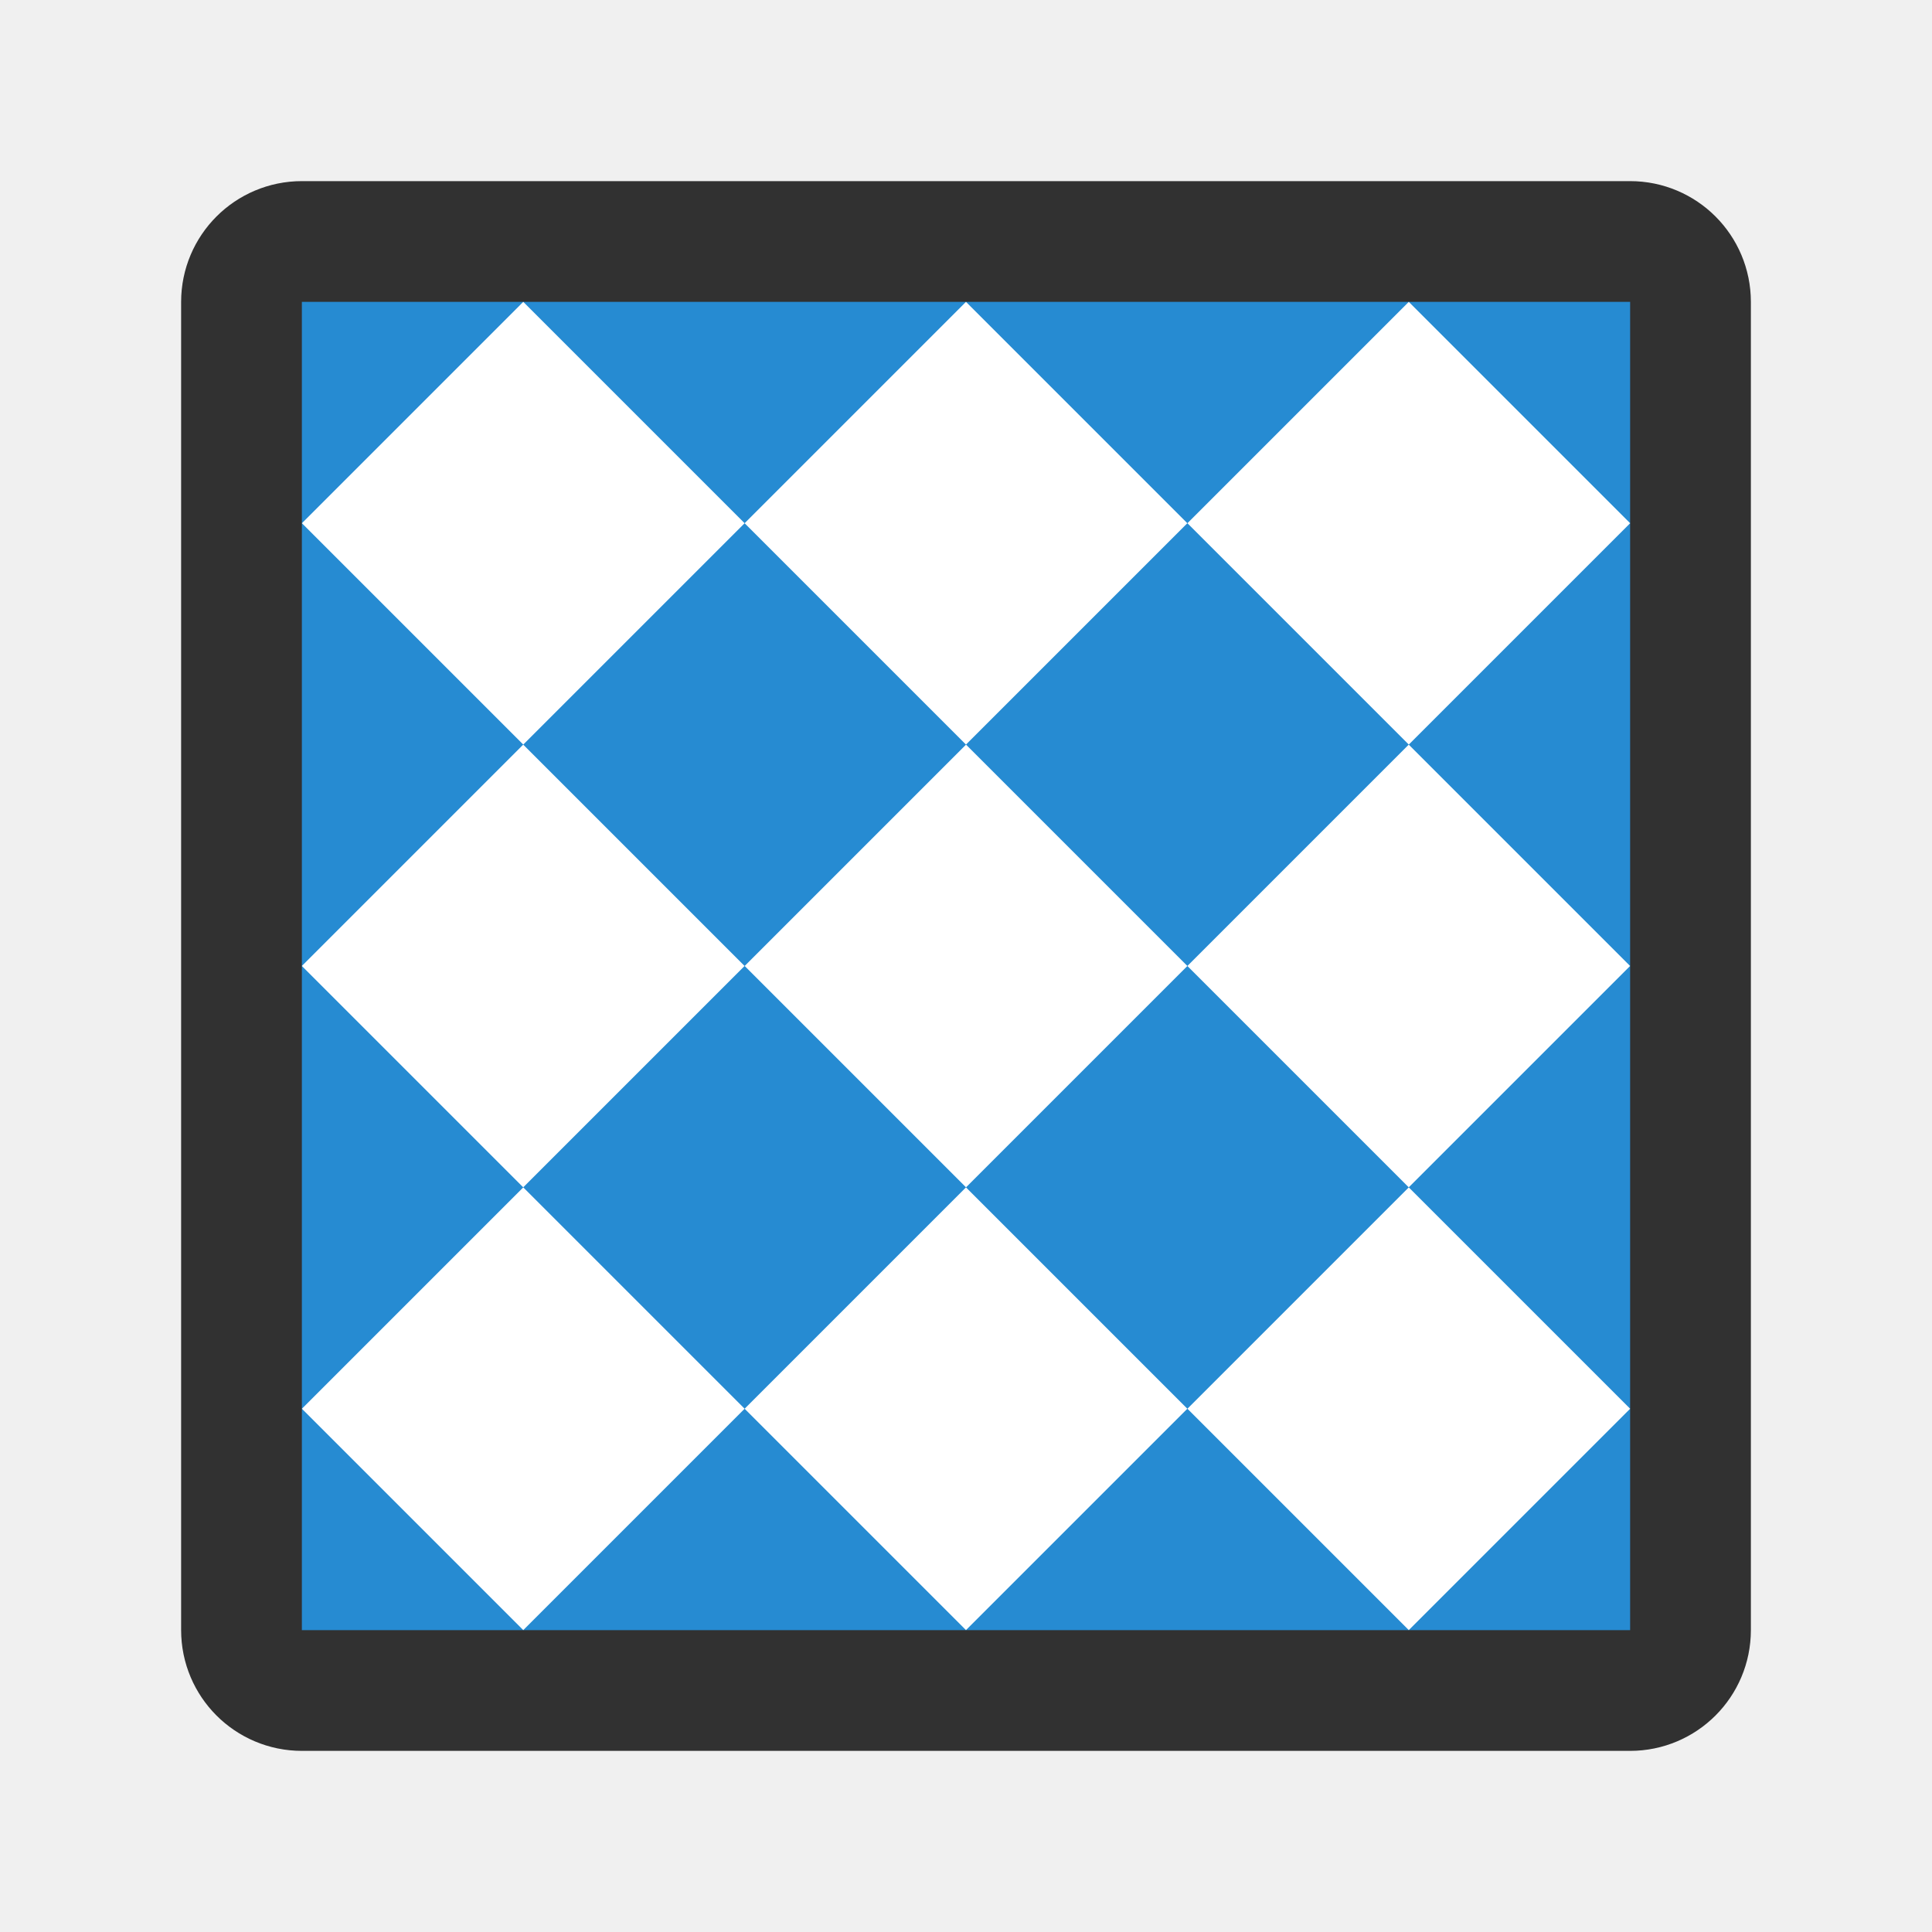
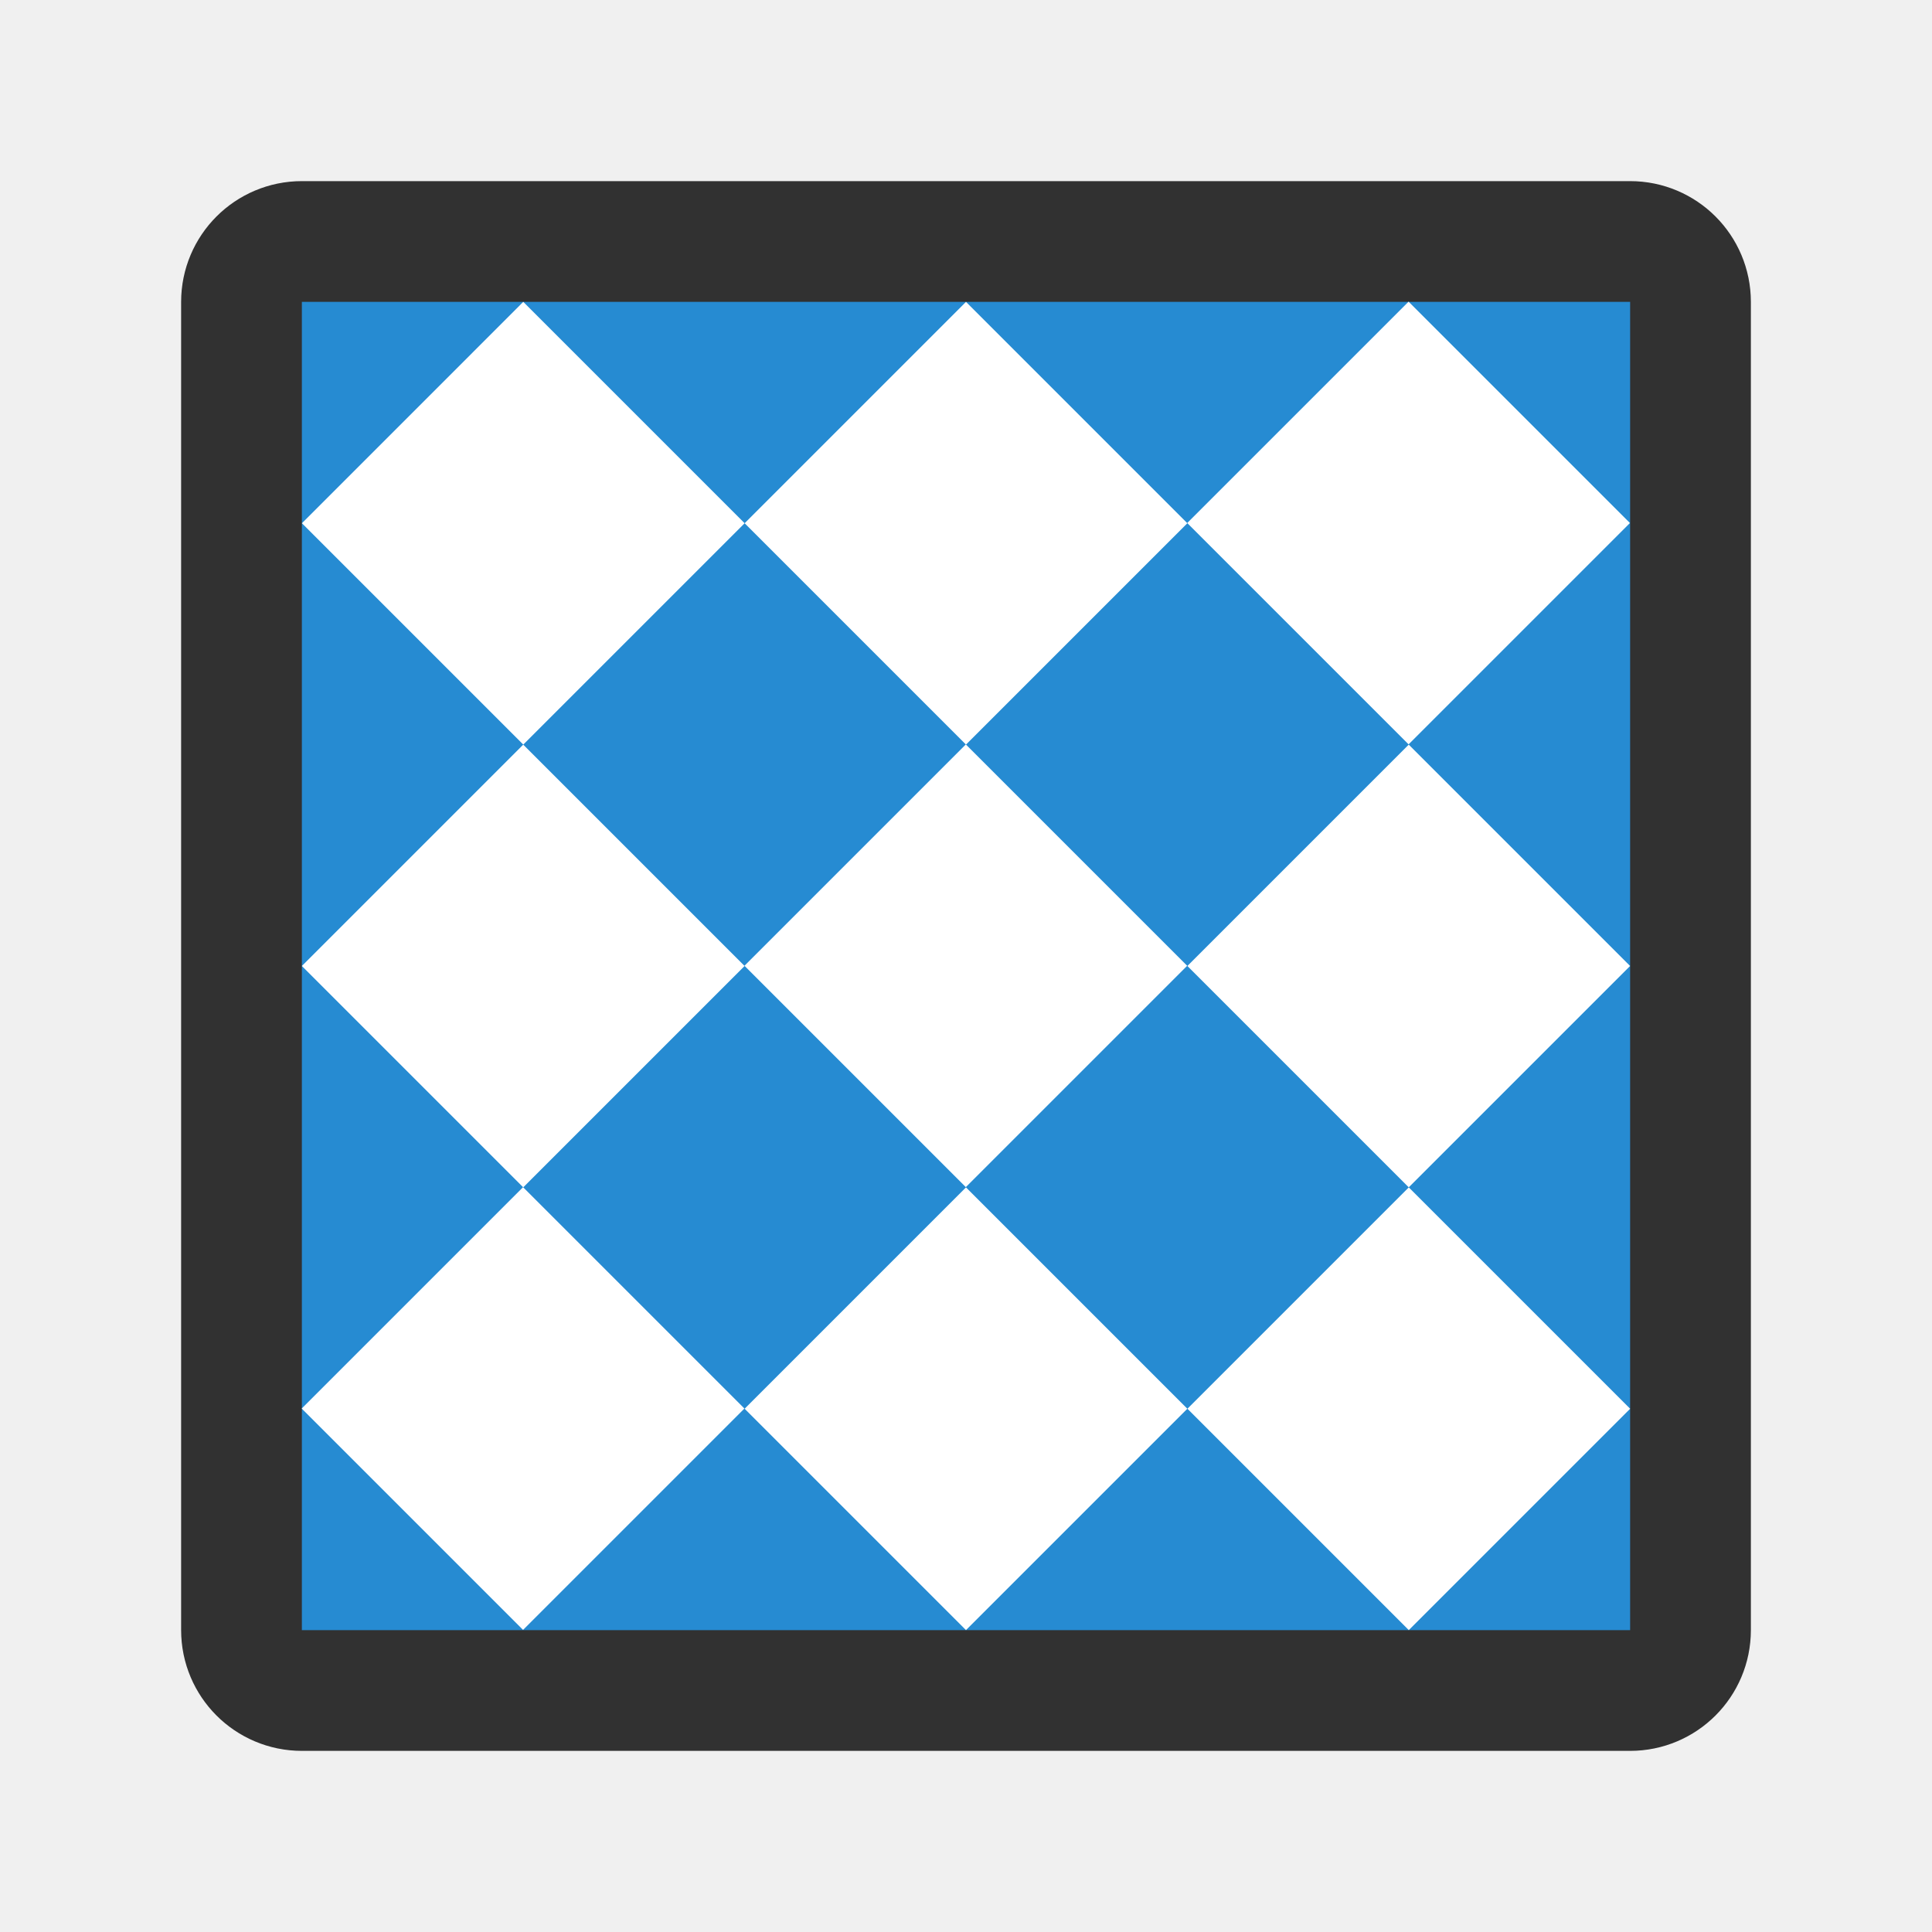
- <svg xmlns="http://www.w3.org/2000/svg" viewBox="0 0 32 32" id="svg2" version="1.1" width="32" height="32">
-   <defs id="defs8" />
-   <rect rx="1" style="opacity:1;fill:#268bd2;fill-opacity:1;fill-rule:nonzero;stroke:#313131;stroke-width:2;stroke-opacity:1" width="24" height="24" x="4" y="4" id="rect4" ry="1" />
-   <rect style="opacity:1;fill:#ffffff;fill-opacity:1;fill-rule:nonzero;stroke:none;stroke-width:2;stroke-linecap:butt;stroke-linejoin:miter;stroke-miterlimit:4;stroke-dasharray:none;stroke-dashoffset:0;stroke-opacity:1" id="rect4134" width="5.185" height="5.185" x="9.664" y="-2.593" transform="matrix(0.7071068,0.7071068,-0.7071068,0.7071068,0,0)" />
-   <rect transform="matrix(0.7071068,0.7071068,-0.7071068,0.7071068,0,0)" y="-7.778" x="14.849" height="5.185" width="5.185" id="rect4140" style="opacity:1;fill:#ffffff;fill-opacity:1;fill-rule:nonzero;stroke:none;stroke-width:2;stroke-linecap:butt;stroke-linejoin:miter;stroke-miterlimit:4;stroke-dasharray:none;stroke-dashoffset:0;stroke-opacity:1" />
-   <rect style="opacity:1;fill:#ffffff;fill-opacity:1;fill-rule:nonzero;stroke:none;stroke-width:2;stroke-linecap:butt;stroke-linejoin:miter;stroke-miterlimit:4;stroke-dasharray:none;stroke-dashoffset:0;stroke-opacity:1" id="rect4142" width="5.185" height="5.185" x="20.035" y="-12.964" transform="matrix(0.7071068,0.7071068,-0.7071068,0.7071068,0,0)" />
-   <rect transform="matrix(0.7071068,0.7071068,-0.7071068,0.7071068,0,0)" y="-7.778" x="25.22" height="5.185" width="5.185" id="rect4144" style="opacity:1;fill:#ffffff;fill-opacity:1;fill-rule:nonzero;stroke:none;stroke-width:2;stroke-linecap:butt;stroke-linejoin:miter;stroke-miterlimit:4;stroke-dasharray:none;stroke-dashoffset:0;stroke-opacity:1" />
-   <rect style="opacity:1;fill:#ffffff;fill-opacity:1;fill-rule:nonzero;stroke:none;stroke-width:2;stroke-linecap:butt;stroke-linejoin:miter;stroke-miterlimit:4;stroke-dasharray:none;stroke-dashoffset:0;stroke-opacity:1" id="rect4146" width="5.185" height="5.185" x="20.035" y="-2.593" transform="matrix(0.7071068,0.7071068,-0.7071068,0.7071068,0,0)" />
-   <rect transform="matrix(0.7071068,0.7071068,-0.7071068,0.7071068,0,0)" y="2.593" x="14.849" height="5.185" width="5.185" id="rect4148" style="opacity:1;fill:#ffffff;fill-opacity:1;fill-rule:nonzero;stroke:none;stroke-width:2;stroke-linecap:butt;stroke-linejoin:miter;stroke-miterlimit:4;stroke-dasharray:none;stroke-dashoffset:0;stroke-opacity:1" />
-   <rect style="opacity:1;fill:#ffffff;fill-opacity:1;fill-rule:nonzero;stroke:none;stroke-width:2;stroke-linecap:butt;stroke-linejoin:miter;stroke-miterlimit:4;stroke-dasharray:none;stroke-dashoffset:0;stroke-opacity:1" id="rect4150" width="5.185" height="5.185" x="20.035" y="7.778" transform="matrix(0.7071068,0.7071068,-0.7071068,0.7071068,0,0)" />
-   <rect transform="matrix(0.7071068,0.7071068,-0.7071068,0.7071068,0,0)" y="2.593" x="25.22" height="5.185" width="5.185" id="rect4152" style="opacity:1;fill:#ffffff;fill-opacity:1;fill-rule:nonzero;stroke:none;stroke-width:2;stroke-linecap:butt;stroke-linejoin:miter;stroke-miterlimit:4;stroke-dasharray:none;stroke-dashoffset:0;stroke-opacity:1" />
-   <rect style="opacity:1;fill:#ffffff;fill-opacity:1;fill-rule:nonzero;stroke:none;stroke-width:2;stroke-linecap:butt;stroke-linejoin:miter;stroke-miterlimit:4;stroke-dasharray:none;stroke-dashoffset:0;stroke-opacity:1" id="rect4154" width="5.185" height="5.185" x="30.406" y="-2.593" transform="matrix(0.7071068,0.7071068,-0.7071068,0.7071068,0,0)" />
+ <svg xmlns="http://www.w3.org/2000/svg" viewBox="0 0 32 32">
+   <rect width="24" height="24" x="4" y="4" style="stroke-opacity:1;fill:#268bd2;opacity:1;fill-opacity:1;stroke:#313131;fill-rule:nonzero;stroke-width:2" rx="1" />
+   <rect height="5.185" style="fill:#fff;opacity:1;fill-opacity:1;stroke:none;fill-rule:nonzero" x="9.664" y="-2.593" transform="matrix(0.70711 0.70711 -0.70711 0.70711 0 0)" width="5.185" />
+   <rect height="5.185" style="fill:#fff;opacity:1;fill-opacity:1;stroke:none;fill-rule:nonzero" x="14.849" y="-7.778" transform="matrix(0.70711 0.70711 -0.70711 0.70711 0 0)" width="5.185" />
+   <rect height="5.185" style="fill:#fff;opacity:1;fill-opacity:1;stroke:none;fill-rule:nonzero" x="20.03" y="-12.964" transform="matrix(0.70711 0.70711 -0.70711 0.70711 0 0)" width="5.185" />
+   <rect height="5.185" style="fill:#fff;opacity:1;fill-opacity:1;stroke:none;fill-rule:nonzero" x="25.22" y="-7.778" transform="matrix(0.70711 0.70711 -0.70711 0.70711 0 0)" width="5.185" />
+   <rect height="5.185" style="fill:#fff;opacity:1;fill-opacity:1;stroke:none;fill-rule:nonzero" x="20.03" y="-2.593" transform="matrix(0.70711 0.70711 -0.70711 0.70711 0 0)" width="5.185" />
+   <rect height="5.185" style="fill:#fff;opacity:1;fill-opacity:1;stroke:none;fill-rule:nonzero" x="14.849" y="2.593" transform="matrix(0.70711 0.70711 -0.70711 0.70711 0 0)" width="5.185" />
+   <rect height="5.185" style="fill:#fff;opacity:1;fill-opacity:1;stroke:none;fill-rule:nonzero" x="20.03" y="7.778" transform="matrix(0.70711 0.70711 -0.70711 0.70711 0 0)" width="5.185" />
+   <rect height="5.185" style="fill:#fff;opacity:1;fill-opacity:1;stroke:none;fill-rule:nonzero" x="25.22" y="2.593" transform="matrix(0.70711 0.70711 -0.70711 0.70711 0 0)" width="5.185" />
+   <rect height="5.185" style="fill:#fff;opacity:1;fill-opacity:1;stroke:none;fill-rule:nonzero" x="30.406" y="-2.593" transform="matrix(0.70711 0.70711 -0.70711 0.70711 0 0)" width="5.185" />
</svg>
